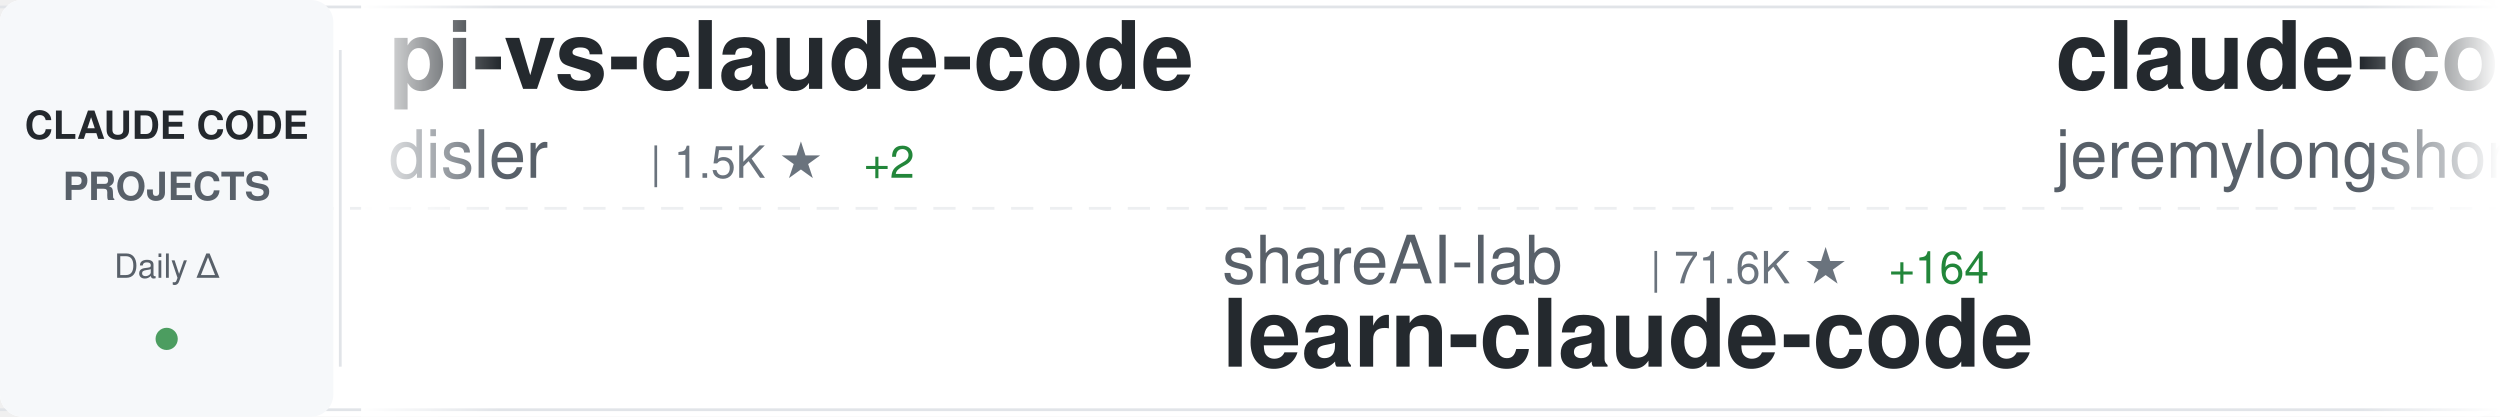
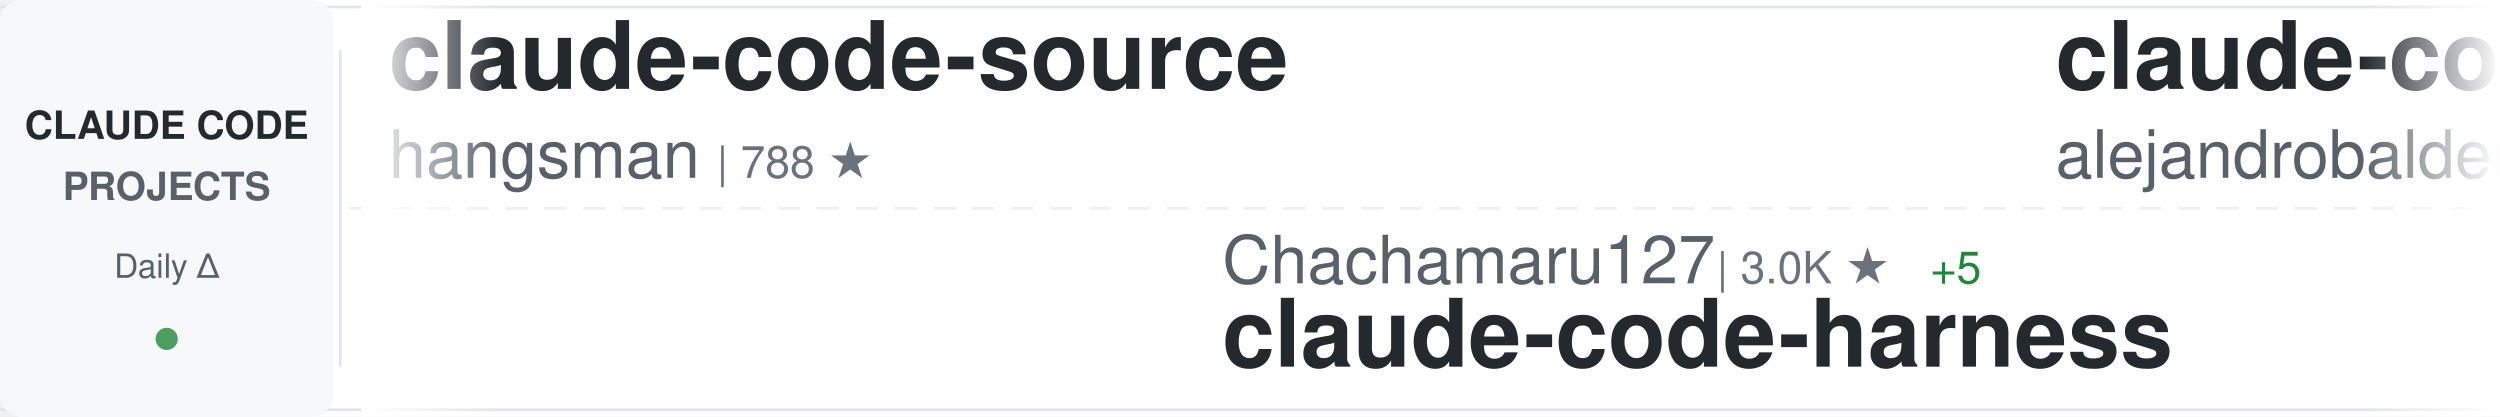
<svg xmlns="http://www.w3.org/2000/svg" width="900" height="150">
  <defs>
    <linearGradient id="awesomeLeftFade" x1="0%" y1="0%" x2="100%" y2="0%">
      <stop offset="0%" style="stop-color:#ffffff;stop-opacity:1" />
      <stop offset="100%" style="stop-color:#ffffff;stop-opacity:0" />
    </linearGradient>
    <linearGradient id="awesomeRightFade" x1="0%" y1="0%" x2="100%" y2="0%">
      <stop offset="0%" style="stop-color:#ffffff;stop-opacity:0" />
      <stop offset="100%" style="stop-color:#ffffff;stop-opacity:1" />
    </linearGradient>
  </defs>
  <rect width="900" height="150" fill="#ffffff" rx="8" />
  <rect x="0" y="2" width="900" height="1" fill="#e1e4e8" />
  <rect x="0" y="147" width="900" height="1" fill="#e1e4e8" />
  <line x1="0" y1="75" x2="900" y2="75" stroke="#e1e4e8" stroke-width="1" stroke-dasharray="8 6" opacity="0.6" />
  <rect x="0" y="0" width="120" height="150" fill="#f6f8fa" rx="8" />
  <text x="60" y="50" font-family="-apple-system, BlinkMacSystemFont, 'Segoe UI', Helvetica, Arial, sans-serif" font-size="14" font-weight="600" fill="#24292e" text-anchor="middle">CLAUDE CODE</text>
  <text x="60" y="72" font-family="-apple-system, BlinkMacSystemFont, 'Segoe UI', Helvetica, Arial, sans-serif" font-size="14" font-weight="600" fill="#586069" text-anchor="middle">PROJECTS</text>
  <text x="60" y="100" font-family="-apple-system, BlinkMacSystemFont, 'Segoe UI', Helvetica, Arial, sans-serif" font-size="12" font-weight="500" fill="#586069" text-anchor="middle">Daily Δ</text>
  <circle cx="60" cy="122" r="4" fill="#22863a" opacity="0.8" />
  <rect x="122" y="18" width="1" height="114" fill="#e1e4e8" />
  <clipPath id="awesomeTickerClip">
    <rect x="130" y="0" width="770" height="150" />
  </clipPath>
  <g clip-path="url(#awesomeTickerClip)">
    <g id="awesomeTickerItems">
      <animateTransform attributeName="transform" attributeType="XML" type="translate" from="0 0" to="-3000 0" dur="54s" repeatCount="indefinite" />
      <g transform="translate(0, 0)">
-         <text x="140" y="32" font-family="-apple-system, BlinkMacSystemFont, 'Segoe UI', Helvetica, Arial, sans-serif" font-size="34" font-weight="600" fill="#24292e">pi-vs-claude-code</text>
-         <text x="140" y="64" font-family="-apple-system, BlinkMacSystemFont, 'Segoe UI', Helvetica, Arial, sans-serif" font-size="24" font-weight="400" fill="#586069">disler</text>
-         <text x="234" y="64" font-family="-apple-system, BlinkMacSystemFont, 'Segoe UI', Helvetica, Arial, sans-serif" font-size="16" font-weight="500" fill="#6a737d">| 1.5K ★</text>
-         <text x="311" y="64" font-family="-apple-system, BlinkMacSystemFont, 'Segoe UI', Helvetica, Arial, sans-serif" font-size="16" font-weight="500" fill="#22863a"> +2</text>
+         <text x="140" y="32" font-family="-apple-system, BlinkMacSystemFont, 'Segoe UI', Helvetica, Arial, sans-serif" font-size="34" font-weight="600" fill="#24292e">claude-code-source</text>
+         <text x="140" y="64" font-family="-apple-system, BlinkMacSystemFont, 'Segoe UI', Helvetica, Arial, sans-serif" font-size="24" font-weight="400" fill="#586069">hangsman</text>
+         <text x="258" y="64" font-family="-apple-system, BlinkMacSystemFont, 'Segoe UI', Helvetica, Arial, sans-serif" font-size="16" font-weight="500" fill="#6a737d">| 788 ★</text>
      </g>
      <g transform="translate(300, 0)">
-         <text x="140" y="102" font-family="-apple-system, BlinkMacSystemFont, 'Segoe UI', Helvetica, Arial, sans-serif" font-size="24" font-weight="400" fill="#586069">shareAI-lab</text>
-         <text x="294" y="102" font-family="-apple-system, BlinkMacSystemFont, 'Segoe UI', Helvetica, Arial, sans-serif" font-size="16" font-weight="500" fill="#6a737d">| 71.6K ★</text>
-         <text x="380" y="102" font-family="-apple-system, BlinkMacSystemFont, 'Segoe UI', Helvetica, Arial, sans-serif" font-size="16" font-weight="500" fill="#22863a"> +164</text>
-         <text x="140" y="132" font-family="-apple-system, BlinkMacSystemFont, 'Segoe UI', Helvetica, Arial, sans-serif" font-size="34" font-weight="600" fill="#24292e">learn-claude-code</text>
+         <text x="140" y="102" font-family="-apple-system, BlinkMacSystemFont, 'Segoe UI', Helvetica, Arial, sans-serif" font-size="24" font-weight="400" fill="#586069">Chachamaru127</text>
+         <text x="318" y="102" font-family="-apple-system, BlinkMacSystemFont, 'Segoe UI', Helvetica, Arial, sans-serif" font-size="16" font-weight="500" fill="#6a737d">| 3.0K ★</text>
+         <text x="395" y="102" font-family="-apple-system, BlinkMacSystemFont, 'Segoe UI', Helvetica, Arial, sans-serif" font-size="16" font-weight="500" fill="#22863a"> +5</text>
+         <text x="140" y="132" font-family="-apple-system, BlinkMacSystemFont, 'Segoe UI', Helvetica, Arial, sans-serif" font-size="34" font-weight="600" fill="#24292e">claude-code-harness</text>
      </g>
      <g transform="translate(600, 0)">
-         <text x="140" y="32" font-family="-apple-system, BlinkMacSystemFont, 'Segoe UI', Helvetica, Arial, sans-serif" font-size="34" font-weight="600" fill="#24292e">claude-code-plugins-plus...</text>
-         <text x="140" y="64" font-family="-apple-system, BlinkMacSystemFont, 'Segoe UI', Helvetica, Arial, sans-serif" font-size="24" font-weight="400" fill="#586069">jeremylongshore</text>
-         <text x="342" y="64" font-family="-apple-system, BlinkMacSystemFont, 'Segoe UI', Helvetica, Arial, sans-serif" font-size="16" font-weight="500" fill="#6a737d">| 2.5K ★</text>
-         <text x="419" y="64" font-family="-apple-system, BlinkMacSystemFont, 'Segoe UI', Helvetica, Arial, sans-serif" font-size="16" font-weight="500" fill="#22863a"> +3</text>
+         <text x="140" y="32" font-family="-apple-system, BlinkMacSystemFont, 'Segoe UI', Helvetica, Arial, sans-serif" font-size="34" font-weight="600" fill="#24292e">claude-code-from-source</text>
+         <text x="140" y="64" font-family="-apple-system, BlinkMacSystemFont, 'Segoe UI', Helvetica, Arial, sans-serif" font-size="24" font-weight="400" fill="#586069">alejandrobalderas</text>
+         <text x="366" y="64" font-family="-apple-system, BlinkMacSystemFont, 'Segoe UI', Helvetica, Arial, sans-serif" font-size="16" font-weight="500" fill="#6a737d">| 2.7K ★</text>
+         <text x="443" y="64" font-family="-apple-system, BlinkMacSystemFont, 'Segoe UI', Helvetica, Arial, sans-serif" font-size="16" font-weight="500" fill="#22863a"> +1</text>
      </g>
      <g transform="translate(900, 0)">
-         <text x="140" y="102" font-family="-apple-system, BlinkMacSystemFont, 'Segoe UI', Helvetica, Arial, sans-serif" font-size="24" font-weight="400" fill="#586069">musistudio</text>
-         <text x="282" y="102" font-family="-apple-system, BlinkMacSystemFont, 'Segoe UI', Helvetica, Arial, sans-serif" font-size="16" font-weight="500" fill="#6a737d">| 35.9K ★</text>
-         <text x="368" y="102" font-family="-apple-system, BlinkMacSystemFont, 'Segoe UI', Helvetica, Arial, sans-serif" font-size="16" font-weight="500" fill="#22863a"> +42</text>
-         <text x="140" y="132" font-family="-apple-system, BlinkMacSystemFont, 'Segoe UI', Helvetica, Arial, sans-serif" font-size="34" font-weight="600" fill="#24292e">claude-code-router</text>
+         <text x="140" y="102" font-family="-apple-system, BlinkMacSystemFont, 'Segoe UI', Helvetica, Arial, sans-serif" font-size="24" font-weight="400" fill="#586069">FlorianBruniaux</text>
+         <text x="342" y="102" font-family="-apple-system, BlinkMacSystemFont, 'Segoe UI', Helvetica, Arial, sans-serif" font-size="16" font-weight="500" fill="#6a737d">| 5.5K ★</text>
+         <text x="419" y="102" font-family="-apple-system, BlinkMacSystemFont, 'Segoe UI', Helvetica, Arial, sans-serif" font-size="16" font-weight="500" fill="#22863a"> +9</text>
+         <text x="140" y="132" font-family="-apple-system, BlinkMacSystemFont, 'Segoe UI', Helvetica, Arial, sans-serif" font-size="34" font-weight="600" fill="#24292e">claude-code-ultimate-gui...</text>
      </g>
      <g transform="translate(1200, 0)">
-         <text x="140" y="32" font-family="-apple-system, BlinkMacSystemFont, 'Segoe UI', Helvetica, Arial, sans-serif" font-size="34" font-weight="600" fill="#24292e">claude-code-prompts</text>
-         <text x="140" y="64" font-family="-apple-system, BlinkMacSystemFont, 'Segoe UI', Helvetica, Arial, sans-serif" font-size="24" font-weight="400" fill="#586069">repowise-dev</text>
-         <text x="306" y="64" font-family="-apple-system, BlinkMacSystemFont, 'Segoe UI', Helvetica, Arial, sans-serif" font-size="16" font-weight="500" fill="#6a737d">| 1.2K ★</text>
-         <text x="383" y="64" font-family="-apple-system, BlinkMacSystemFont, 'Segoe UI', Helvetica, Arial, sans-serif" font-size="16" font-weight="500" fill="#22863a"> +3</text>
+         <text x="140" y="32" font-family="-apple-system, BlinkMacSystemFont, 'Segoe UI', Helvetica, Arial, sans-serif" font-size="34" font-weight="600" fill="#24292e">claude-code-router</text>
+         <text x="140" y="64" font-family="-apple-system, BlinkMacSystemFont, 'Segoe UI', Helvetica, Arial, sans-serif" font-size="24" font-weight="400" fill="#586069">musistudio</text>
+         <text x="282" y="64" font-family="-apple-system, BlinkMacSystemFont, 'Segoe UI', Helvetica, Arial, sans-serif" font-size="16" font-weight="500" fill="#6a737d">| 35.9K ★</text>
+         <text x="368" y="64" font-family="-apple-system, BlinkMacSystemFont, 'Segoe UI', Helvetica, Arial, sans-serif" font-size="16" font-weight="500" fill="#22863a"> +44</text>
      </g>
      <g transform="translate(1500, 0)">
-         <text x="140" y="102" font-family="-apple-system, BlinkMacSystemFont, 'Segoe UI', Helvetica, Arial, sans-serif" font-size="24" font-weight="400" fill="#586069">anthropics</text>
-         <text x="282" y="102" font-family="-apple-system, BlinkMacSystemFont, 'Segoe UI', Helvetica, Arial, sans-serif" font-size="16" font-weight="500" fill="#6a737d">| 8.4K ★</text>
-         <text x="359" y="102" font-family="-apple-system, BlinkMacSystemFont, 'Segoe UI', Helvetica, Arial, sans-serif" font-size="16" font-weight="500" fill="#22863a"> +8</text>
-         <text x="140" y="132" font-family="-apple-system, BlinkMacSystemFont, 'Segoe UI', Helvetica, Arial, sans-serif" font-size="34" font-weight="600" fill="#24292e">claude-code-action</text>
+         <text x="140" y="102" font-family="-apple-system, BlinkMacSystemFont, 'Segoe UI', Helvetica, Arial, sans-serif" font-size="24" font-weight="400" fill="#586069">disler</text>
+         <text x="234" y="102" font-family="-apple-system, BlinkMacSystemFont, 'Segoe UI', Helvetica, Arial, sans-serif" font-size="16" font-weight="500" fill="#6a737d">| 3.8K ★</text>
+         <text x="311" y="102" font-family="-apple-system, BlinkMacSystemFont, 'Segoe UI', Helvetica, Arial, sans-serif" font-size="16" font-weight="500" fill="#22863a"> +3</text>
+         <text x="140" y="132" font-family="-apple-system, BlinkMacSystemFont, 'Segoe UI', Helvetica, Arial, sans-serif" font-size="34" font-weight="600" fill="#24292e">claude-code-hooks-master...</text>
      </g>
      <g transform="translate(1800, 0)">
        <text x="140" y="32" font-family="-apple-system, BlinkMacSystemFont, 'Segoe UI', Helvetica, Arial, sans-serif" font-size="34" font-weight="600" fill="#24292e">ClaudeCode</text>
        <text x="140" y="64" font-family="-apple-system, BlinkMacSystemFont, 'Segoe UI', Helvetica, Arial, sans-serif" font-size="24" font-weight="400" fill="#586069">guanshan</text>
        <text x="258" y="64" font-family="-apple-system, BlinkMacSystemFont, 'Segoe UI', Helvetica, Arial, sans-serif" font-size="16" font-weight="500" fill="#6a737d">| 61 ★</text>
      </g>
      <g transform="translate(2100, 0)">
-         <text x="140" y="102" font-family="-apple-system, BlinkMacSystemFont, 'Segoe UI', Helvetica, Arial, sans-serif" font-size="24" font-weight="400" fill="#586069">1rgs</text>
-         <text x="210" y="102" font-family="-apple-system, BlinkMacSystemFont, 'Segoe UI', Helvetica, Arial, sans-serif" font-size="16" font-weight="500" fill="#6a737d">| 3.7K ★</text>
-         <text x="287" y="102" font-family="-apple-system, BlinkMacSystemFont, 'Segoe UI', Helvetica, Arial, sans-serif" font-size="16" font-weight="500" fill="#22863a"> +2</text>
-         <text x="140" y="132" font-family="-apple-system, BlinkMacSystemFont, 'Segoe UI', Helvetica, Arial, sans-serif" font-size="34" font-weight="600" fill="#24292e">claude-code-proxy</text>
+         <text x="140" y="102" font-family="-apple-system, BlinkMacSystemFont, 'Segoe UI', Helvetica, Arial, sans-serif" font-size="24" font-weight="400" fill="#586069">pedrohcgs</text>
+         <text x="270" y="102" font-family="-apple-system, BlinkMacSystemFont, 'Segoe UI', Helvetica, Arial, sans-serif" font-size="16" font-weight="500" fill="#6a737d">| 1.4K ★</text>
+         <text x="347" y="102" font-family="-apple-system, BlinkMacSystemFont, 'Segoe UI', Helvetica, Arial, sans-serif" font-size="16" font-weight="500" fill="#22863a"> +2</text>
+         <text x="140" y="132" font-family="-apple-system, BlinkMacSystemFont, 'Segoe UI', Helvetica, Arial, sans-serif" font-size="34" font-weight="600" fill="#24292e">claude-code-my-workflow</text>
      </g>
      <g transform="translate(2400, 0)">
-         <text x="140" y="32" font-family="-apple-system, BlinkMacSystemFont, 'Segoe UI', Helvetica, Arial, sans-serif" font-size="34" font-weight="600" fill="#24292e">Claude-Code-Usage-Monito...</text>
-         <text x="140" y="64" font-family="-apple-system, BlinkMacSystemFont, 'Segoe UI', Helvetica, Arial, sans-serif" font-size="24" font-weight="400" fill="#586069">Maciek-roboblog</text>
-         <text x="342" y="64" font-family="-apple-system, BlinkMacSystemFont, 'Segoe UI', Helvetica, Arial, sans-serif" font-size="16" font-weight="500" fill="#6a737d">| 8.5K ★</text>
-         <text x="419" y="64" font-family="-apple-system, BlinkMacSystemFont, 'Segoe UI', Helvetica, Arial, sans-serif" font-size="16" font-weight="500" fill="#22863a"> +9</text>
+         <text x="140" y="32" font-family="-apple-system, BlinkMacSystemFont, 'Segoe UI', Helvetica, Arial, sans-serif" font-size="34" font-weight="600" fill="#24292e">claude-code-from-scratch</text>
+         <text x="140" y="64" font-family="-apple-system, BlinkMacSystemFont, 'Segoe UI', Helvetica, Arial, sans-serif" font-size="24" font-weight="400" fill="#586069">Windy3f3f3f3f</text>
+         <text x="318" y="64" font-family="-apple-system, BlinkMacSystemFont, 'Segoe UI', Helvetica, Arial, sans-serif" font-size="16" font-weight="500" fill="#6a737d">| 2.4K ★</text>
+         <text x="395" y="64" font-family="-apple-system, BlinkMacSystemFont, 'Segoe UI', Helvetica, Arial, sans-serif" font-size="16" font-weight="500" fill="#22863a"> +11</text>
      </g>
      <g transform="translate(2700, 0)">
        <text x="140" y="102" font-family="-apple-system, BlinkMacSystemFont, 'Segoe UI', Helvetica, Arial, sans-serif" font-size="24" font-weight="400" fill="#586069">edmund-io</text>
        <text x="270" y="102" font-family="-apple-system, BlinkMacSystemFont, 'Segoe UI', Helvetica, Arial, sans-serif" font-size="16" font-weight="500" fill="#6a737d">| 1.5K ★</text>
        <text x="140" y="132" font-family="-apple-system, BlinkMacSystemFont, 'Segoe UI', Helvetica, Arial, sans-serif" font-size="34" font-weight="600" fill="#24292e">edmunds-claude-code</text>
      </g>
      <g transform="translate(3000, 0)">
-         <text x="140" y="32" font-family="-apple-system, BlinkMacSystemFont, 'Segoe UI', Helvetica, Arial, sans-serif" font-size="34" font-weight="600" fill="#24292e">pi-vs-claude-code</text>
-         <text x="140" y="64" font-family="-apple-system, BlinkMacSystemFont, 'Segoe UI', Helvetica, Arial, sans-serif" font-size="24" font-weight="400" fill="#586069">disler</text>
-         <text x="234" y="64" font-family="-apple-system, BlinkMacSystemFont, 'Segoe UI', Helvetica, Arial, sans-serif" font-size="16" font-weight="500" fill="#6a737d">| 1.5K ★</text>
-         <text x="311" y="64" font-family="-apple-system, BlinkMacSystemFont, 'Segoe UI', Helvetica, Arial, sans-serif" font-size="16" font-weight="500" fill="#22863a"> +2</text>
+         <text x="140" y="32" font-family="-apple-system, BlinkMacSystemFont, 'Segoe UI', Helvetica, Arial, sans-serif" font-size="34" font-weight="600" fill="#24292e">claude-code-source</text>
+         <text x="140" y="64" font-family="-apple-system, BlinkMacSystemFont, 'Segoe UI', Helvetica, Arial, sans-serif" font-size="24" font-weight="400" fill="#586069">hangsman</text>
+         <text x="258" y="64" font-family="-apple-system, BlinkMacSystemFont, 'Segoe UI', Helvetica, Arial, sans-serif" font-size="16" font-weight="500" fill="#6a737d">| 788 ★</text>
      </g>
      <g transform="translate(3300, 0)">
-         <text x="140" y="102" font-family="-apple-system, BlinkMacSystemFont, 'Segoe UI', Helvetica, Arial, sans-serif" font-size="24" font-weight="400" fill="#586069">shareAI-lab</text>
-         <text x="294" y="102" font-family="-apple-system, BlinkMacSystemFont, 'Segoe UI', Helvetica, Arial, sans-serif" font-size="16" font-weight="500" fill="#6a737d">| 71.6K ★</text>
-         <text x="380" y="102" font-family="-apple-system, BlinkMacSystemFont, 'Segoe UI', Helvetica, Arial, sans-serif" font-size="16" font-weight="500" fill="#22863a"> +164</text>
-         <text x="140" y="132" font-family="-apple-system, BlinkMacSystemFont, 'Segoe UI', Helvetica, Arial, sans-serif" font-size="34" font-weight="600" fill="#24292e">learn-claude-code</text>
+         <text x="140" y="102" font-family="-apple-system, BlinkMacSystemFont, 'Segoe UI', Helvetica, Arial, sans-serif" font-size="24" font-weight="400" fill="#586069">Chachamaru127</text>
+         <text x="318" y="102" font-family="-apple-system, BlinkMacSystemFont, 'Segoe UI', Helvetica, Arial, sans-serif" font-size="16" font-weight="500" fill="#6a737d">| 3.0K ★</text>
+         <text x="395" y="102" font-family="-apple-system, BlinkMacSystemFont, 'Segoe UI', Helvetica, Arial, sans-serif" font-size="16" font-weight="500" fill="#22863a"> +5</text>
+         <text x="140" y="132" font-family="-apple-system, BlinkMacSystemFont, 'Segoe UI', Helvetica, Arial, sans-serif" font-size="34" font-weight="600" fill="#24292e">claude-code-harness</text>
      </g>
      <g transform="translate(3600, 0)">
-         <text x="140" y="32" font-family="-apple-system, BlinkMacSystemFont, 'Segoe UI', Helvetica, Arial, sans-serif" font-size="34" font-weight="600" fill="#24292e">claude-code-plugins-plus...</text>
-         <text x="140" y="64" font-family="-apple-system, BlinkMacSystemFont, 'Segoe UI', Helvetica, Arial, sans-serif" font-size="24" font-weight="400" fill="#586069">jeremylongshore</text>
-         <text x="342" y="64" font-family="-apple-system, BlinkMacSystemFont, 'Segoe UI', Helvetica, Arial, sans-serif" font-size="16" font-weight="500" fill="#6a737d">| 2.5K ★</text>
-         <text x="419" y="64" font-family="-apple-system, BlinkMacSystemFont, 'Segoe UI', Helvetica, Arial, sans-serif" font-size="16" font-weight="500" fill="#22863a"> +3</text>
+         <text x="140" y="32" font-family="-apple-system, BlinkMacSystemFont, 'Segoe UI', Helvetica, Arial, sans-serif" font-size="34" font-weight="600" fill="#24292e">claude-code-from-source</text>
+         <text x="140" y="64" font-family="-apple-system, BlinkMacSystemFont, 'Segoe UI', Helvetica, Arial, sans-serif" font-size="24" font-weight="400" fill="#586069">alejandrobalderas</text>
+         <text x="366" y="64" font-family="-apple-system, BlinkMacSystemFont, 'Segoe UI', Helvetica, Arial, sans-serif" font-size="16" font-weight="500" fill="#6a737d">| 2.7K ★</text>
+         <text x="443" y="64" font-family="-apple-system, BlinkMacSystemFont, 'Segoe UI', Helvetica, Arial, sans-serif" font-size="16" font-weight="500" fill="#22863a"> +1</text>
      </g>
      <g transform="translate(3900, 0)">
-         <text x="140" y="102" font-family="-apple-system, BlinkMacSystemFont, 'Segoe UI', Helvetica, Arial, sans-serif" font-size="24" font-weight="400" fill="#586069">musistudio</text>
-         <text x="282" y="102" font-family="-apple-system, BlinkMacSystemFont, 'Segoe UI', Helvetica, Arial, sans-serif" font-size="16" font-weight="500" fill="#6a737d">| 35.9K ★</text>
-         <text x="368" y="102" font-family="-apple-system, BlinkMacSystemFont, 'Segoe UI', Helvetica, Arial, sans-serif" font-size="16" font-weight="500" fill="#22863a"> +42</text>
-         <text x="140" y="132" font-family="-apple-system, BlinkMacSystemFont, 'Segoe UI', Helvetica, Arial, sans-serif" font-size="34" font-weight="600" fill="#24292e">claude-code-router</text>
+         <text x="140" y="102" font-family="-apple-system, BlinkMacSystemFont, 'Segoe UI', Helvetica, Arial, sans-serif" font-size="24" font-weight="400" fill="#586069">FlorianBruniaux</text>
+         <text x="342" y="102" font-family="-apple-system, BlinkMacSystemFont, 'Segoe UI', Helvetica, Arial, sans-serif" font-size="16" font-weight="500" fill="#6a737d">| 5.5K ★</text>
+         <text x="419" y="102" font-family="-apple-system, BlinkMacSystemFont, 'Segoe UI', Helvetica, Arial, sans-serif" font-size="16" font-weight="500" fill="#22863a"> +9</text>
+         <text x="140" y="132" font-family="-apple-system, BlinkMacSystemFont, 'Segoe UI', Helvetica, Arial, sans-serif" font-size="34" font-weight="600" fill="#24292e">claude-code-ultimate-gui...</text>
      </g>
    </g>
  </g>
  <rect x="130" y="0" width="50" height="150" fill="url(#awesomeLeftFade)" />
  <rect x="850" y="0" width="50" height="150" fill="url(#awesomeRightFade)" />
</svg>
